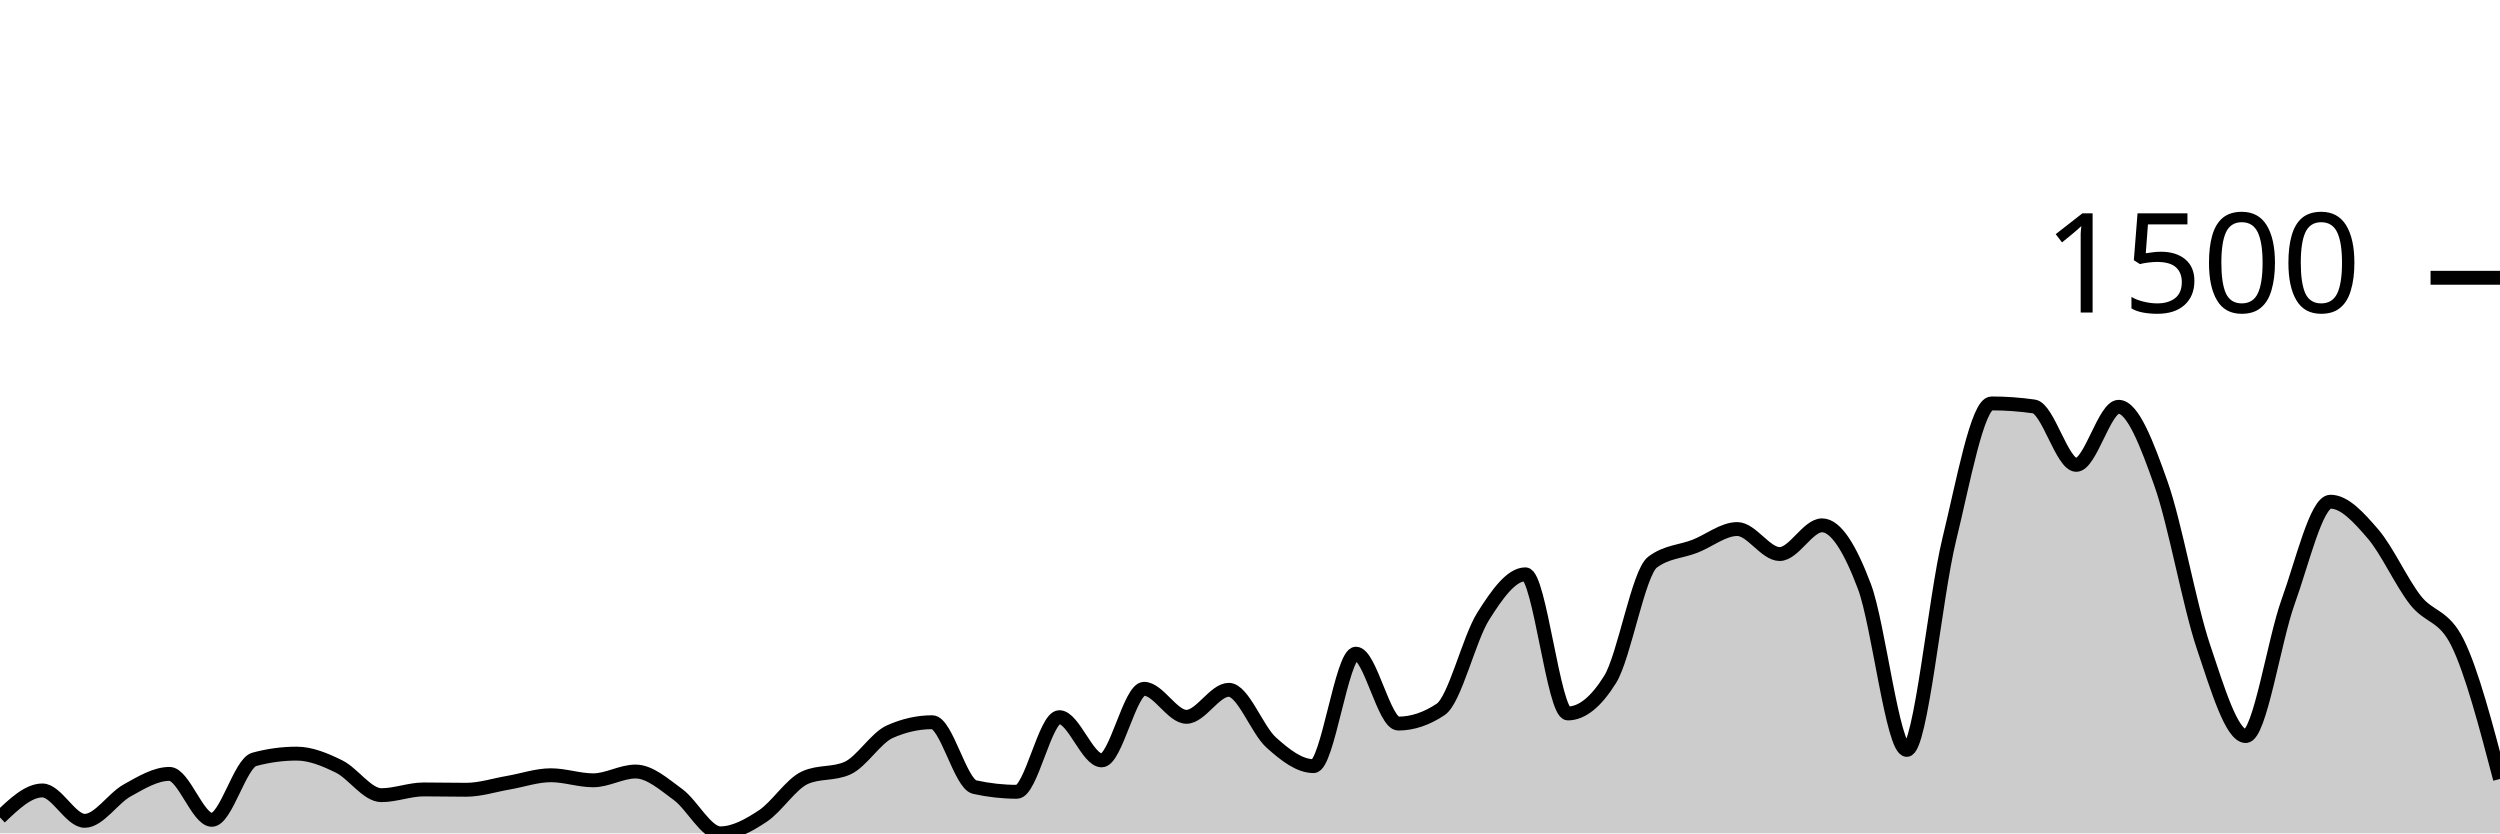
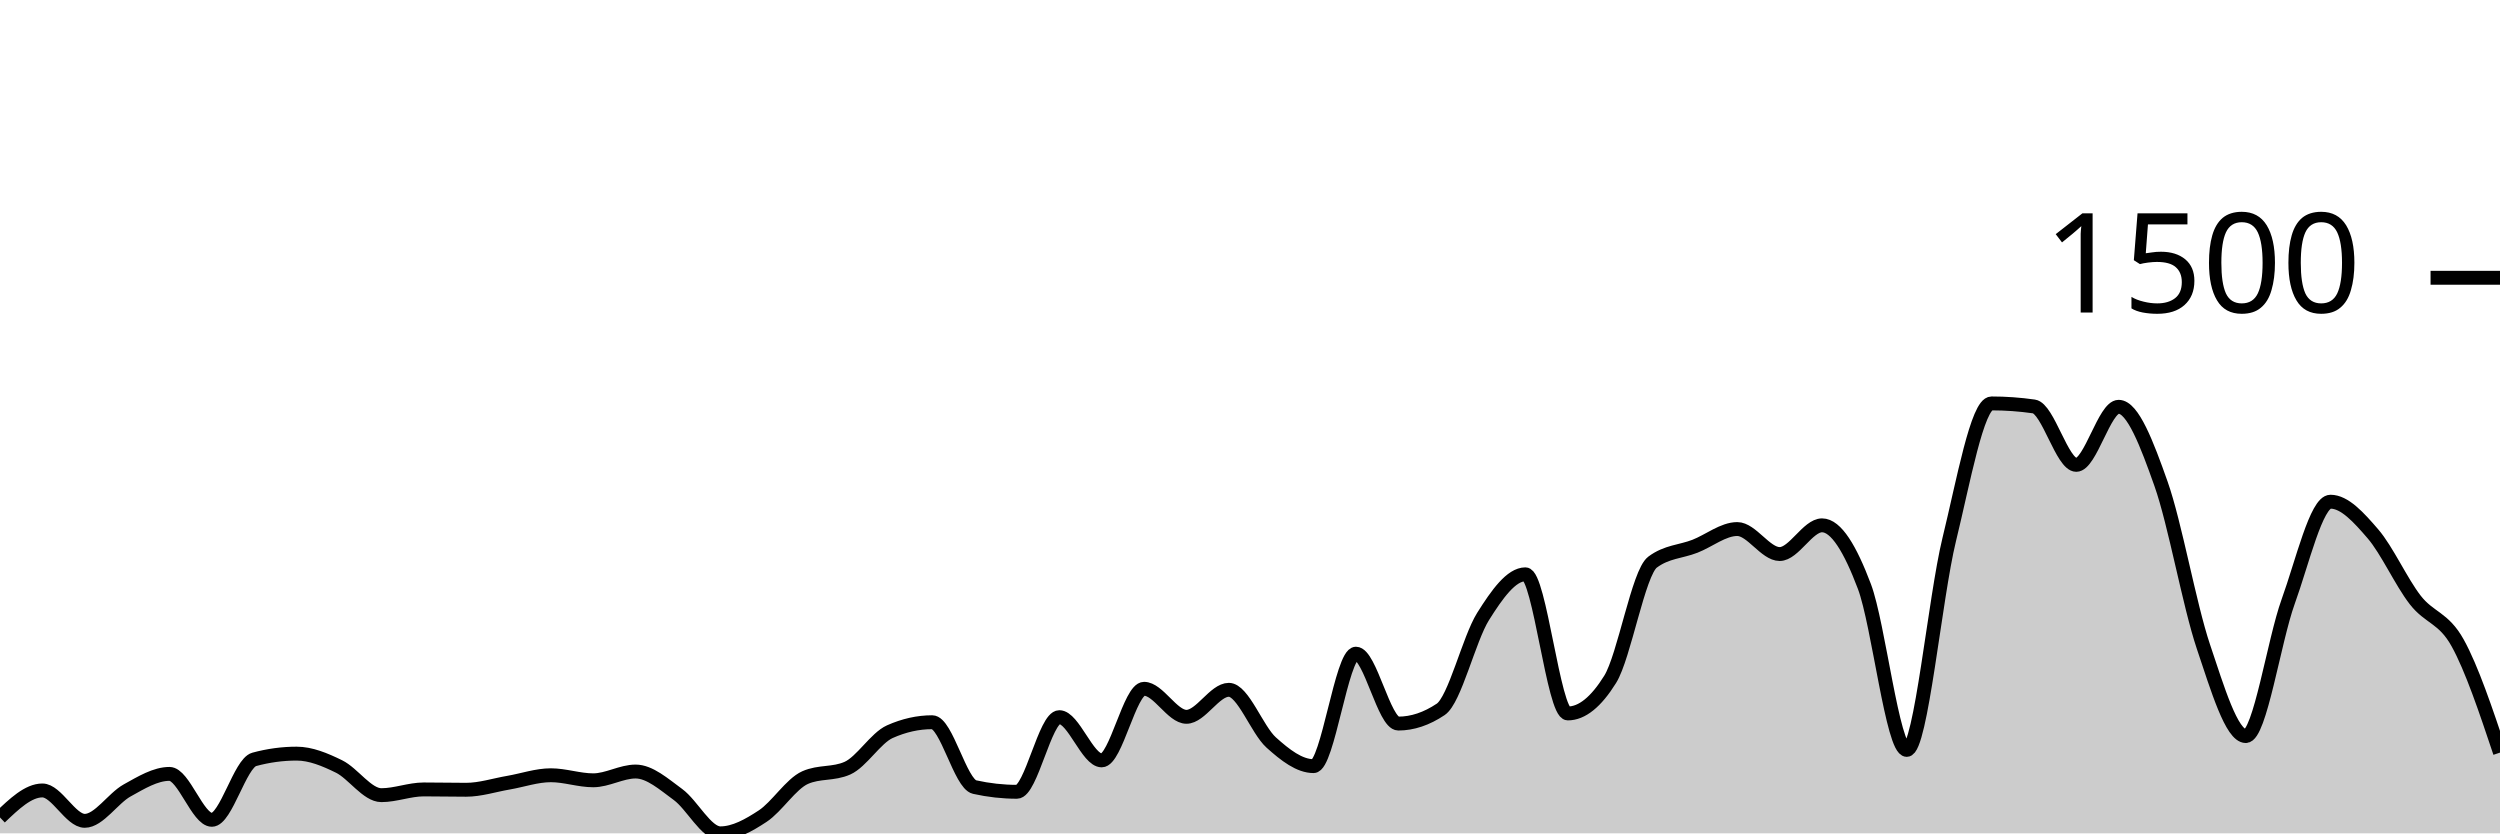
<svg xmlns="http://www.w3.org/2000/svg" viewBox="0 0 180 60">
  <g transform="translate(0,20)">
-     <path class="area" fill="rgba(0, 0, 0, 0.2)" d="M0,38.857C1.017,37.884,2.034,36.912,3.051,36.912C4.068,36.912,5.085,39.1,6.102,39.1C7.119,39.1,8.136,37.475,9.153,36.912C10.169,36.349,11.186,35.72,12.203,35.72C13.22,35.72,14.237,39.027,15.254,39.027C16.271,39.027,17.288,34.95,18.305,34.675C19.322,34.399,20.339,34.261,21.356,34.261C22.373,34.261,23.39,34.687,24.407,35.185C25.424,35.684,26.441,37.252,27.458,37.252C28.475,37.252,29.492,36.839,30.508,36.839C31.525,36.839,32.542,36.863,33.559,36.863C34.576,36.863,35.593,36.527,36.61,36.353C37.627,36.178,38.644,35.818,39.661,35.818C40.678,35.818,41.695,36.182,42.712,36.182C43.729,36.182,44.746,35.55,45.763,35.55C46.78,35.55,47.797,36.462,48.814,37.204C49.831,37.945,50.847,40,51.864,40C52.881,40,53.898,39.429,54.915,38.76C55.932,38.091,56.949,36.442,57.966,35.988C58.983,35.534,60,35.761,61.017,35.307C62.034,34.853,63.051,33.135,64.068,32.681C65.085,32.227,66.102,32,67.119,32C68.136,32,69.153,36.442,70.169,36.669C71.186,36.896,72.203,37.009,73.22,37.009C74.237,37.009,75.254,31.635,76.271,31.635C77.288,31.635,78.305,34.748,79.322,34.748C80.339,34.748,81.356,29.593,82.373,29.593C83.39,29.593,84.407,31.611,85.424,31.611C86.441,31.611,87.458,29.666,88.475,29.666C89.492,29.666,90.508,32.543,91.525,33.459C92.542,34.375,93.559,35.161,94.576,35.161C95.593,35.161,96.61,27.064,97.627,27.064C98.644,27.064,99.661,32.097,100.678,32.097C101.695,32.097,102.712,31.757,103.729,31.076C104.746,30.395,105.763,26.01,106.78,24.389C107.797,22.768,108.814,21.35,109.831,21.35C110.847,21.35,111.864,31.368,112.881,31.368C113.898,31.368,114.915,30.549,115.932,28.912C116.949,27.275,117.966,21.236,118.983,20.474C120,19.712,121.017,19.728,122.034,19.331C123.051,18.934,124.068,18.091,125.085,18.091C126.102,18.091,127.119,19.891,128.136,19.891C129.153,19.891,130.169,17.824,131.186,17.824C132.203,17.824,133.22,19.53,134.237,22.225C135.254,24.92,136.271,33.994,137.288,33.994C138.305,33.994,139.322,23.027,140.339,18.869C141.356,14.711,142.373,9.046,143.39,9.046C144.407,9.046,145.424,9.119,146.441,9.264C147.458,9.41,148.475,13.471,149.492,13.471C150.508,13.471,151.525,9.289,152.542,9.289C153.559,9.289,154.576,11.955,155.593,14.833C156.61,17.71,157.627,23.526,158.644,26.553C159.661,29.581,160.678,32.997,161.695,32.997C162.712,32.997,163.729,26.132,164.746,23.319C165.763,20.507,166.78,16.122,167.797,16.122C168.814,16.122,169.831,17.252,170.847,18.432C171.864,19.611,172.881,21.889,173.898,23.198C174.915,24.507,175.932,24.227,176.949,26.286C177.966,28.344,178.983,32.215,180,36.085L180,40C178.983,40,177.966,40,176.949,40C175.932,40,174.915,40,173.898,40C172.881,40,171.864,40,170.847,40C169.831,40,168.814,40,167.797,40C166.78,40,165.763,40,164.746,40C163.729,40,162.712,40,161.695,40C160.678,40,159.661,40,158.644,40C157.627,40,156.61,40,155.593,40C154.576,40,153.559,40,152.542,40C151.525,40,150.508,40,149.492,40C148.475,40,147.458,40,146.441,40C145.424,40,144.407,40,143.39,40C142.373,40,141.356,40,140.339,40C139.322,40,138.305,40,137.288,40C136.271,40,135.254,40,134.237,40C133.22,40,132.203,40,131.186,40C130.169,40,129.153,40,128.136,40C127.119,40,126.102,40,125.085,40C124.068,40,123.051,40,122.034,40C121.017,40,120,40,118.983,40C117.966,40,116.949,40,115.932,40C114.915,40,113.898,40,112.881,40C111.864,40,110.847,40,109.831,40C108.814,40,107.797,40,106.78,40C105.763,40,104.746,40,103.729,40C102.712,40,101.695,40,100.678,40C99.661,40,98.644,40,97.627,40C96.61,40,95.593,40,94.576,40C93.559,40,92.542,40,91.525,40C90.508,40,89.492,40,88.475,40C87.458,40,86.441,40,85.424,40C84.407,40,83.39,40,82.373,40C81.356,40,80.339,40,79.322,40C78.305,40,77.288,40,76.271,40C75.254,40,74.237,40,73.22,40C72.203,40,71.186,40,70.169,40C69.153,40,68.136,40,67.119,40C66.102,40,65.085,40,64.068,40C63.051,40,62.034,40,61.017,40C60,40,58.983,40,57.966,40C56.949,40,55.932,40,54.915,40C53.898,40,52.881,40,51.864,40C50.847,40,49.831,40,48.814,40C47.797,40,46.78,40,45.763,40C44.746,40,43.729,40,42.712,40C41.695,40,40.678,40,39.661,40C38.644,40,37.627,40,36.61,40C35.593,40,34.576,40,33.559,40C32.542,40,31.525,40,30.508,40C29.492,40,28.475,40,27.458,40C26.441,40,25.424,40,24.407,40C23.39,40,22.373,40,21.356,40C20.339,40,19.322,40,18.305,40C17.288,40,16.271,40,15.254,40C14.237,40,13.22,40,12.203,40C11.186,40,10.169,40,9.153,40C8.136,40,7.119,40,6.102,40C5.085,40,4.068,40,3.051,40C2.034,40,1.017,40,0,40Z" />
-     <path class="line" stroke="black" fill="none" d="M0,38.857C1.017,37.884,2.034,36.912,3.051,36.912C4.068,36.912,5.085,39.1,6.102,39.1C7.119,39.1,8.136,37.475,9.153,36.912C10.169,36.349,11.186,35.72,12.203,35.72C13.22,35.72,14.237,39.027,15.254,39.027C16.271,39.027,17.288,34.95,18.305,34.675C19.322,34.399,20.339,34.261,21.356,34.261C22.373,34.261,23.39,34.687,24.407,35.185C25.424,35.684,26.441,37.252,27.458,37.252C28.475,37.252,29.492,36.839,30.508,36.839C31.525,36.839,32.542,36.863,33.559,36.863C34.576,36.863,35.593,36.527,36.61,36.353C37.627,36.178,38.644,35.818,39.661,35.818C40.678,35.818,41.695,36.182,42.712,36.182C43.729,36.182,44.746,35.55,45.763,35.55C46.78,35.55,47.797,36.462,48.814,37.204C49.831,37.945,50.847,40,51.864,40C52.881,40,53.898,39.429,54.915,38.76C55.932,38.091,56.949,36.442,57.966,35.988C58.983,35.534,60,35.761,61.017,35.307C62.034,34.853,63.051,33.135,64.068,32.681C65.085,32.227,66.102,32,67.119,32C68.136,32,69.153,36.442,70.169,36.669C71.186,36.896,72.203,37.009,73.22,37.009C74.237,37.009,75.254,31.635,76.271,31.635C77.288,31.635,78.305,34.748,79.322,34.748C80.339,34.748,81.356,29.593,82.373,29.593C83.39,29.593,84.407,31.611,85.424,31.611C86.441,31.611,87.458,29.666,88.475,29.666C89.492,29.666,90.508,32.543,91.525,33.459C92.542,34.375,93.559,35.161,94.576,35.161C95.593,35.161,96.61,27.064,97.627,27.064C98.644,27.064,99.661,32.097,100.678,32.097C101.695,32.097,102.712,31.757,103.729,31.076C104.746,30.395,105.763,26.01,106.78,24.389C107.797,22.768,108.814,21.35,109.831,21.35C110.847,21.35,111.864,31.368,112.881,31.368C113.898,31.368,114.915,30.549,115.932,28.912C116.949,27.275,117.966,21.236,118.983,20.474C120,19.712,121.017,19.728,122.034,19.331C123.051,18.934,124.068,18.091,125.085,18.091C126.102,18.091,127.119,19.891,128.136,19.891C129.153,19.891,130.169,17.824,131.186,17.824C132.203,17.824,133.22,19.53,134.237,22.225C135.254,24.92,136.271,33.994,137.288,33.994C138.305,33.994,139.322,23.027,140.339,18.869C141.356,14.711,142.373,9.046,143.39,9.046C144.407,9.046,145.424,9.119,146.441,9.264C147.458,9.41,148.475,13.471,149.492,13.471C150.508,13.471,151.525,9.289,152.542,9.289C153.559,9.289,154.576,11.955,155.593,14.833C156.61,17.71,157.627,23.526,158.644,26.553C159.661,29.581,160.678,32.997,161.695,32.997C162.712,32.997,163.729,26.132,164.746,23.319C165.763,20.507,166.78,16.122,167.797,16.122C168.814,16.122,169.831,17.252,170.847,18.432C171.864,19.611,172.881,21.889,173.898,23.198C174.915,24.507,175.932,24.227,176.949,26.286C177.966,28.344,178.983,32.215,180,36.085" />
+     <path class="area" fill="rgba(0, 0, 0, 0.2)" d="M0,38.857C1.017,37.884,2.034,36.912,3.051,36.912C4.068,36.912,5.085,39.1,6.102,39.1C7.119,39.1,8.136,37.475,9.153,36.912C10.169,36.349,11.186,35.72,12.203,35.72C13.22,35.72,14.237,39.027,15.254,39.027C16.271,39.027,17.288,34.95,18.305,34.675C19.322,34.399,20.339,34.261,21.356,34.261C22.373,34.261,23.39,34.687,24.407,35.185C25.424,35.684,26.441,37.252,27.458,37.252C28.475,37.252,29.492,36.839,30.508,36.839C31.525,36.839,32.542,36.863,33.559,36.863C34.576,36.863,35.593,36.527,36.61,36.353C37.627,36.178,38.644,35.818,39.661,35.818C40.678,35.818,41.695,36.182,42.712,36.182C43.729,36.182,44.746,35.55,45.763,35.55C46.78,35.55,47.797,36.462,48.814,37.204C49.831,37.945,50.847,40,51.864,40C52.881,40,53.898,39.429,54.915,38.76C55.932,38.091,56.949,36.442,57.966,35.988C58.983,35.534,60,35.761,61.017,35.307C62.034,34.853,63.051,33.135,64.068,32.681C65.085,32.227,66.102,32,67.119,32C68.136,32,69.153,36.442,70.169,36.669C71.186,36.896,72.203,37.009,73.22,37.009C74.237,37.009,75.254,31.635,76.271,31.635C77.288,31.635,78.305,34.748,79.322,34.748C80.339,34.748,81.356,29.593,82.373,29.593C83.39,29.593,84.407,31.611,85.424,31.611C86.441,31.611,87.458,29.666,88.475,29.666C89.492,29.666,90.508,32.543,91.525,33.459C92.542,34.375,93.559,35.161,94.576,35.161C95.593,35.161,96.61,27.064,97.627,27.064C98.644,27.064,99.661,32.097,100.678,32.097C101.695,32.097,102.712,31.757,103.729,31.076C104.746,30.395,105.763,26.01,106.78,24.389C107.797,22.768,108.814,21.35,109.831,21.35C110.847,21.35,111.864,31.368,112.881,31.368C113.898,31.368,114.915,30.549,115.932,28.912C116.949,27.275,117.966,21.236,118.983,20.474C120,19.712,121.017,19.728,122.034,19.331C123.051,18.934,124.068,18.091,125.085,18.091C126.102,18.091,127.119,19.891,128.136,19.891C129.153,19.891,130.169,17.824,131.186,17.824C132.203,17.824,133.22,19.53,134.237,22.225C135.254,24.92,136.271,33.994,137.288,33.994C138.305,33.994,139.322,23.027,140.339,18.869C141.356,14.711,142.373,9.046,143.39,9.046C144.407,9.046,145.424,9.119,146.441,9.264C147.458,9.41,148.475,13.471,149.492,13.471C150.508,13.471,151.525,9.289,152.542,9.289C153.559,9.289,154.576,11.955,155.593,14.833C156.61,17.71,157.627,23.526,158.644,26.553C159.661,29.581,160.678,32.997,161.695,32.997C162.712,32.997,163.729,26.132,164.746,23.319C165.763,20.507,166.78,16.122,167.797,16.122C168.814,16.122,169.831,17.252,170.847,18.432C171.864,19.611,172.881,21.889,173.898,23.198C174.915,24.507,175.932,24.454,176.949,26.286C177.966,28.118,178.983,31.153,180,34.188L180,40C178.983,40,177.966,40,176.949,40C175.932,40,174.915,40,173.898,40C172.881,40,171.864,40,170.847,40C169.831,40,168.814,40,167.797,40C166.78,40,165.763,40,164.746,40C163.729,40,162.712,40,161.695,40C160.678,40,159.661,40,158.644,40C157.627,40,156.61,40,155.593,40C154.576,40,153.559,40,152.542,40C151.525,40,150.508,40,149.492,40C148.475,40,147.458,40,146.441,40C145.424,40,144.407,40,143.39,40C142.373,40,141.356,40,140.339,40C139.322,40,138.305,40,137.288,40C136.271,40,135.254,40,134.237,40C133.22,40,132.203,40,131.186,40C130.169,40,129.153,40,128.136,40C127.119,40,126.102,40,125.085,40C124.068,40,123.051,40,122.034,40C121.017,40,120,40,118.983,40C117.966,40,116.949,40,115.932,40C114.915,40,113.898,40,112.881,40C111.864,40,110.847,40,109.831,40C108.814,40,107.797,40,106.78,40C105.763,40,104.746,40,103.729,40C102.712,40,101.695,40,100.678,40C99.661,40,98.644,40,97.627,40C96.61,40,95.593,40,94.576,40C93.559,40,92.542,40,91.525,40C90.508,40,89.492,40,88.475,40C87.458,40,86.441,40,85.424,40C84.407,40,83.39,40,82.373,40C81.356,40,80.339,40,79.322,40C78.305,40,77.288,40,76.271,40C75.254,40,74.237,40,73.22,40C72.203,40,71.186,40,70.169,40C69.153,40,68.136,40,67.119,40C66.102,40,65.085,40,64.068,40C63.051,40,62.034,40,61.017,40C60,40,58.983,40,57.966,40C56.949,40,55.932,40,54.915,40C53.898,40,52.881,40,51.864,40C50.847,40,49.831,40,48.814,40C47.797,40,46.78,40,45.763,40C44.746,40,43.729,40,42.712,40C41.695,40,40.678,40,39.661,40C38.644,40,37.627,40,36.61,40C35.593,40,34.576,40,33.559,40C32.542,40,31.525,40,30.508,40C29.492,40,28.475,40,27.458,40C26.441,40,25.424,40,24.407,40C23.39,40,22.373,40,21.356,40C20.339,40,19.322,40,18.305,40C17.288,40,16.271,40,15.254,40C14.237,40,13.22,40,12.203,40C11.186,40,10.169,40,9.153,40C8.136,40,7.119,40,6.102,40C5.085,40,4.068,40,3.051,40C2.034,40,1.017,40,0,40Z" />
+     <path class="line" stroke="black" fill="none" d="M0,38.857C1.017,37.884,2.034,36.912,3.051,36.912C4.068,36.912,5.085,39.1,6.102,39.1C7.119,39.1,8.136,37.475,9.153,36.912C10.169,36.349,11.186,35.72,12.203,35.72C13.22,35.72,14.237,39.027,15.254,39.027C16.271,39.027,17.288,34.95,18.305,34.675C19.322,34.399,20.339,34.261,21.356,34.261C22.373,34.261,23.39,34.687,24.407,35.185C25.424,35.684,26.441,37.252,27.458,37.252C28.475,37.252,29.492,36.839,30.508,36.839C31.525,36.839,32.542,36.863,33.559,36.863C34.576,36.863,35.593,36.527,36.61,36.353C37.627,36.178,38.644,35.818,39.661,35.818C40.678,35.818,41.695,36.182,42.712,36.182C43.729,36.182,44.746,35.55,45.763,35.55C46.78,35.55,47.797,36.462,48.814,37.204C49.831,37.945,50.847,40,51.864,40C52.881,40,53.898,39.429,54.915,38.76C55.932,38.091,56.949,36.442,57.966,35.988C58.983,35.534,60,35.761,61.017,35.307C62.034,34.853,63.051,33.135,64.068,32.681C65.085,32.227,66.102,32,67.119,32C68.136,32,69.153,36.442,70.169,36.669C71.186,36.896,72.203,37.009,73.22,37.009C74.237,37.009,75.254,31.635,76.271,31.635C77.288,31.635,78.305,34.748,79.322,34.748C80.339,34.748,81.356,29.593,82.373,29.593C83.39,29.593,84.407,31.611,85.424,31.611C86.441,31.611,87.458,29.666,88.475,29.666C89.492,29.666,90.508,32.543,91.525,33.459C92.542,34.375,93.559,35.161,94.576,35.161C95.593,35.161,96.61,27.064,97.627,27.064C98.644,27.064,99.661,32.097,100.678,32.097C101.695,32.097,102.712,31.757,103.729,31.076C104.746,30.395,105.763,26.01,106.78,24.389C107.797,22.768,108.814,21.35,109.831,21.35C110.847,21.35,111.864,31.368,112.881,31.368C113.898,31.368,114.915,30.549,115.932,28.912C116.949,27.275,117.966,21.236,118.983,20.474C120,19.712,121.017,19.728,122.034,19.331C123.051,18.934,124.068,18.091,125.085,18.091C126.102,18.091,127.119,19.891,128.136,19.891C129.153,19.891,130.169,17.824,131.186,17.824C132.203,17.824,133.22,19.53,134.237,22.225C135.254,24.92,136.271,33.994,137.288,33.994C138.305,33.994,139.322,23.027,140.339,18.869C141.356,14.711,142.373,9.046,143.39,9.046C144.407,9.046,145.424,9.119,146.441,9.264C147.458,9.41,148.475,13.471,149.492,13.471C150.508,13.471,151.525,9.289,152.542,9.289C153.559,9.289,154.576,11.955,155.593,14.833C156.61,17.71,157.627,23.526,158.644,26.553C159.661,29.581,160.678,32.997,161.695,32.997C162.712,32.997,163.729,26.132,164.746,23.319C165.763,20.507,166.78,16.122,167.797,16.122C168.814,16.122,169.831,17.252,170.847,18.432C171.864,19.611,172.881,21.889,173.898,23.198C174.915,24.507,175.932,24.454,176.949,26.286C177.966,28.118,178.983,31.153,180,34.188" />
    <path class="axis-ceiling" stroke-width="1" stroke="black" fill="none" d="M175,0L180,0" />
    <text class="axis-ceiling-label" font-family="sans-serif" text-anchor="end" font-size="10px" x="170" y="2.5">1500</text>
  </g>
</svg>
